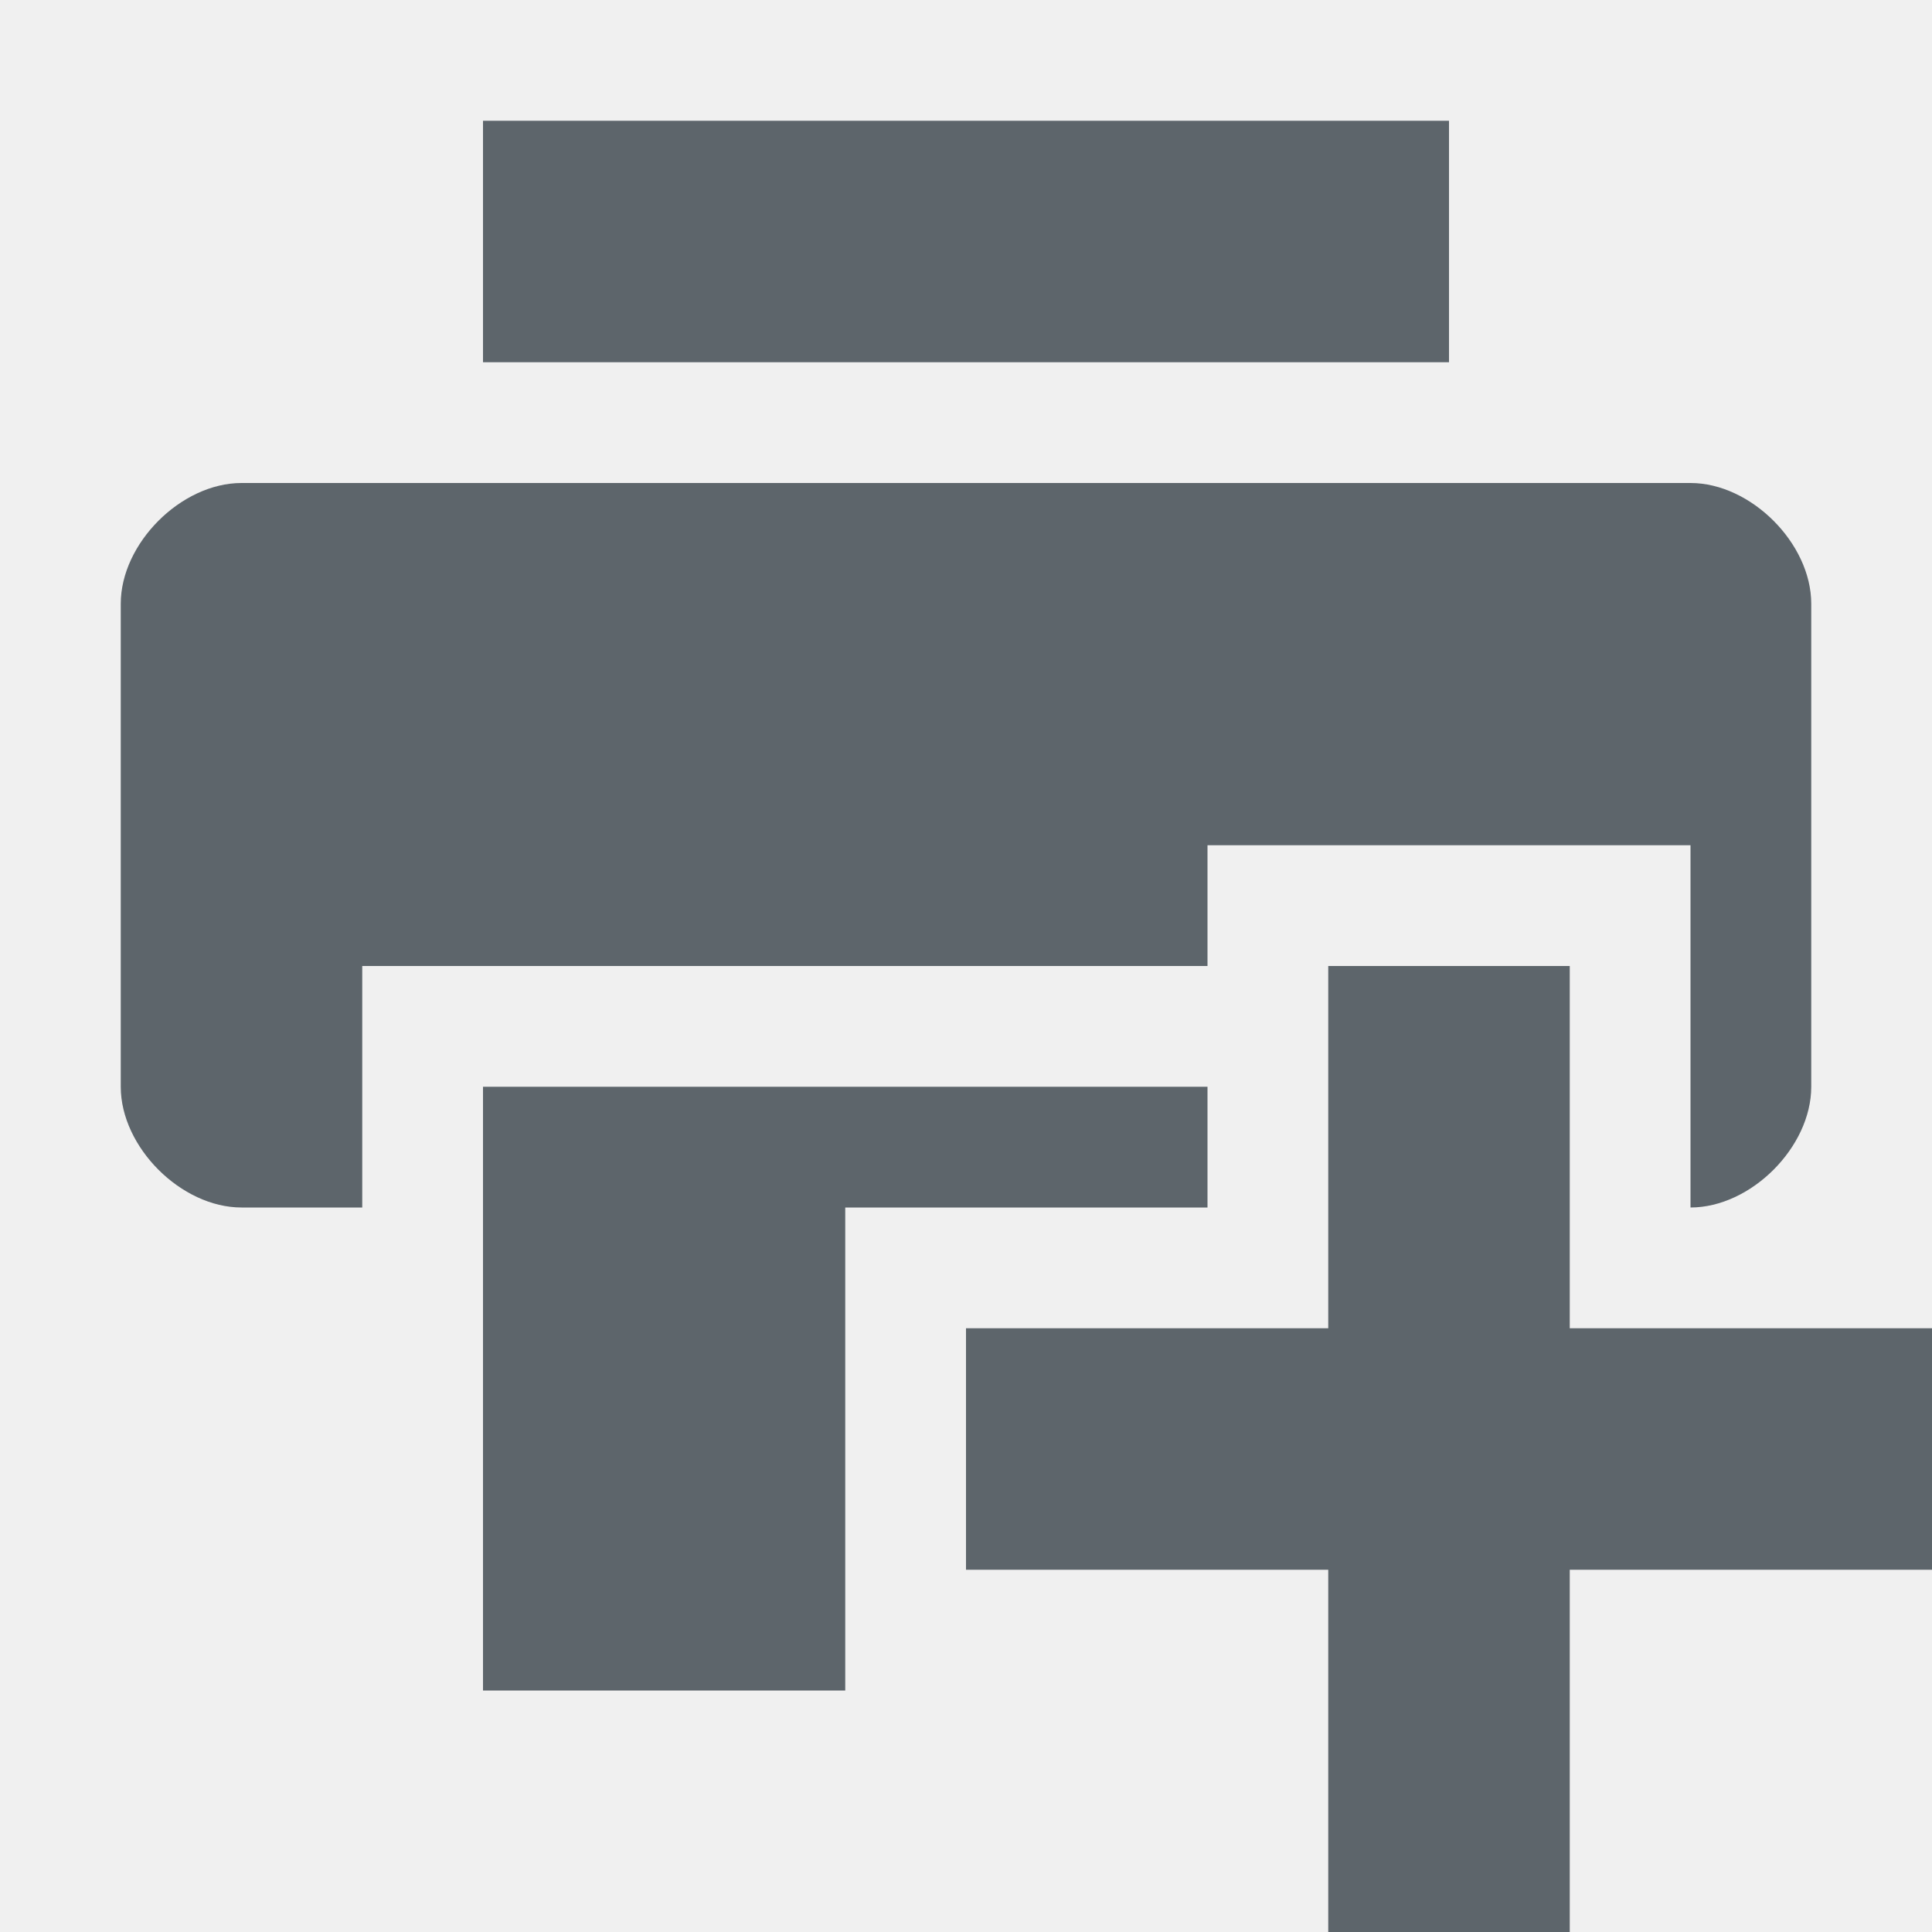
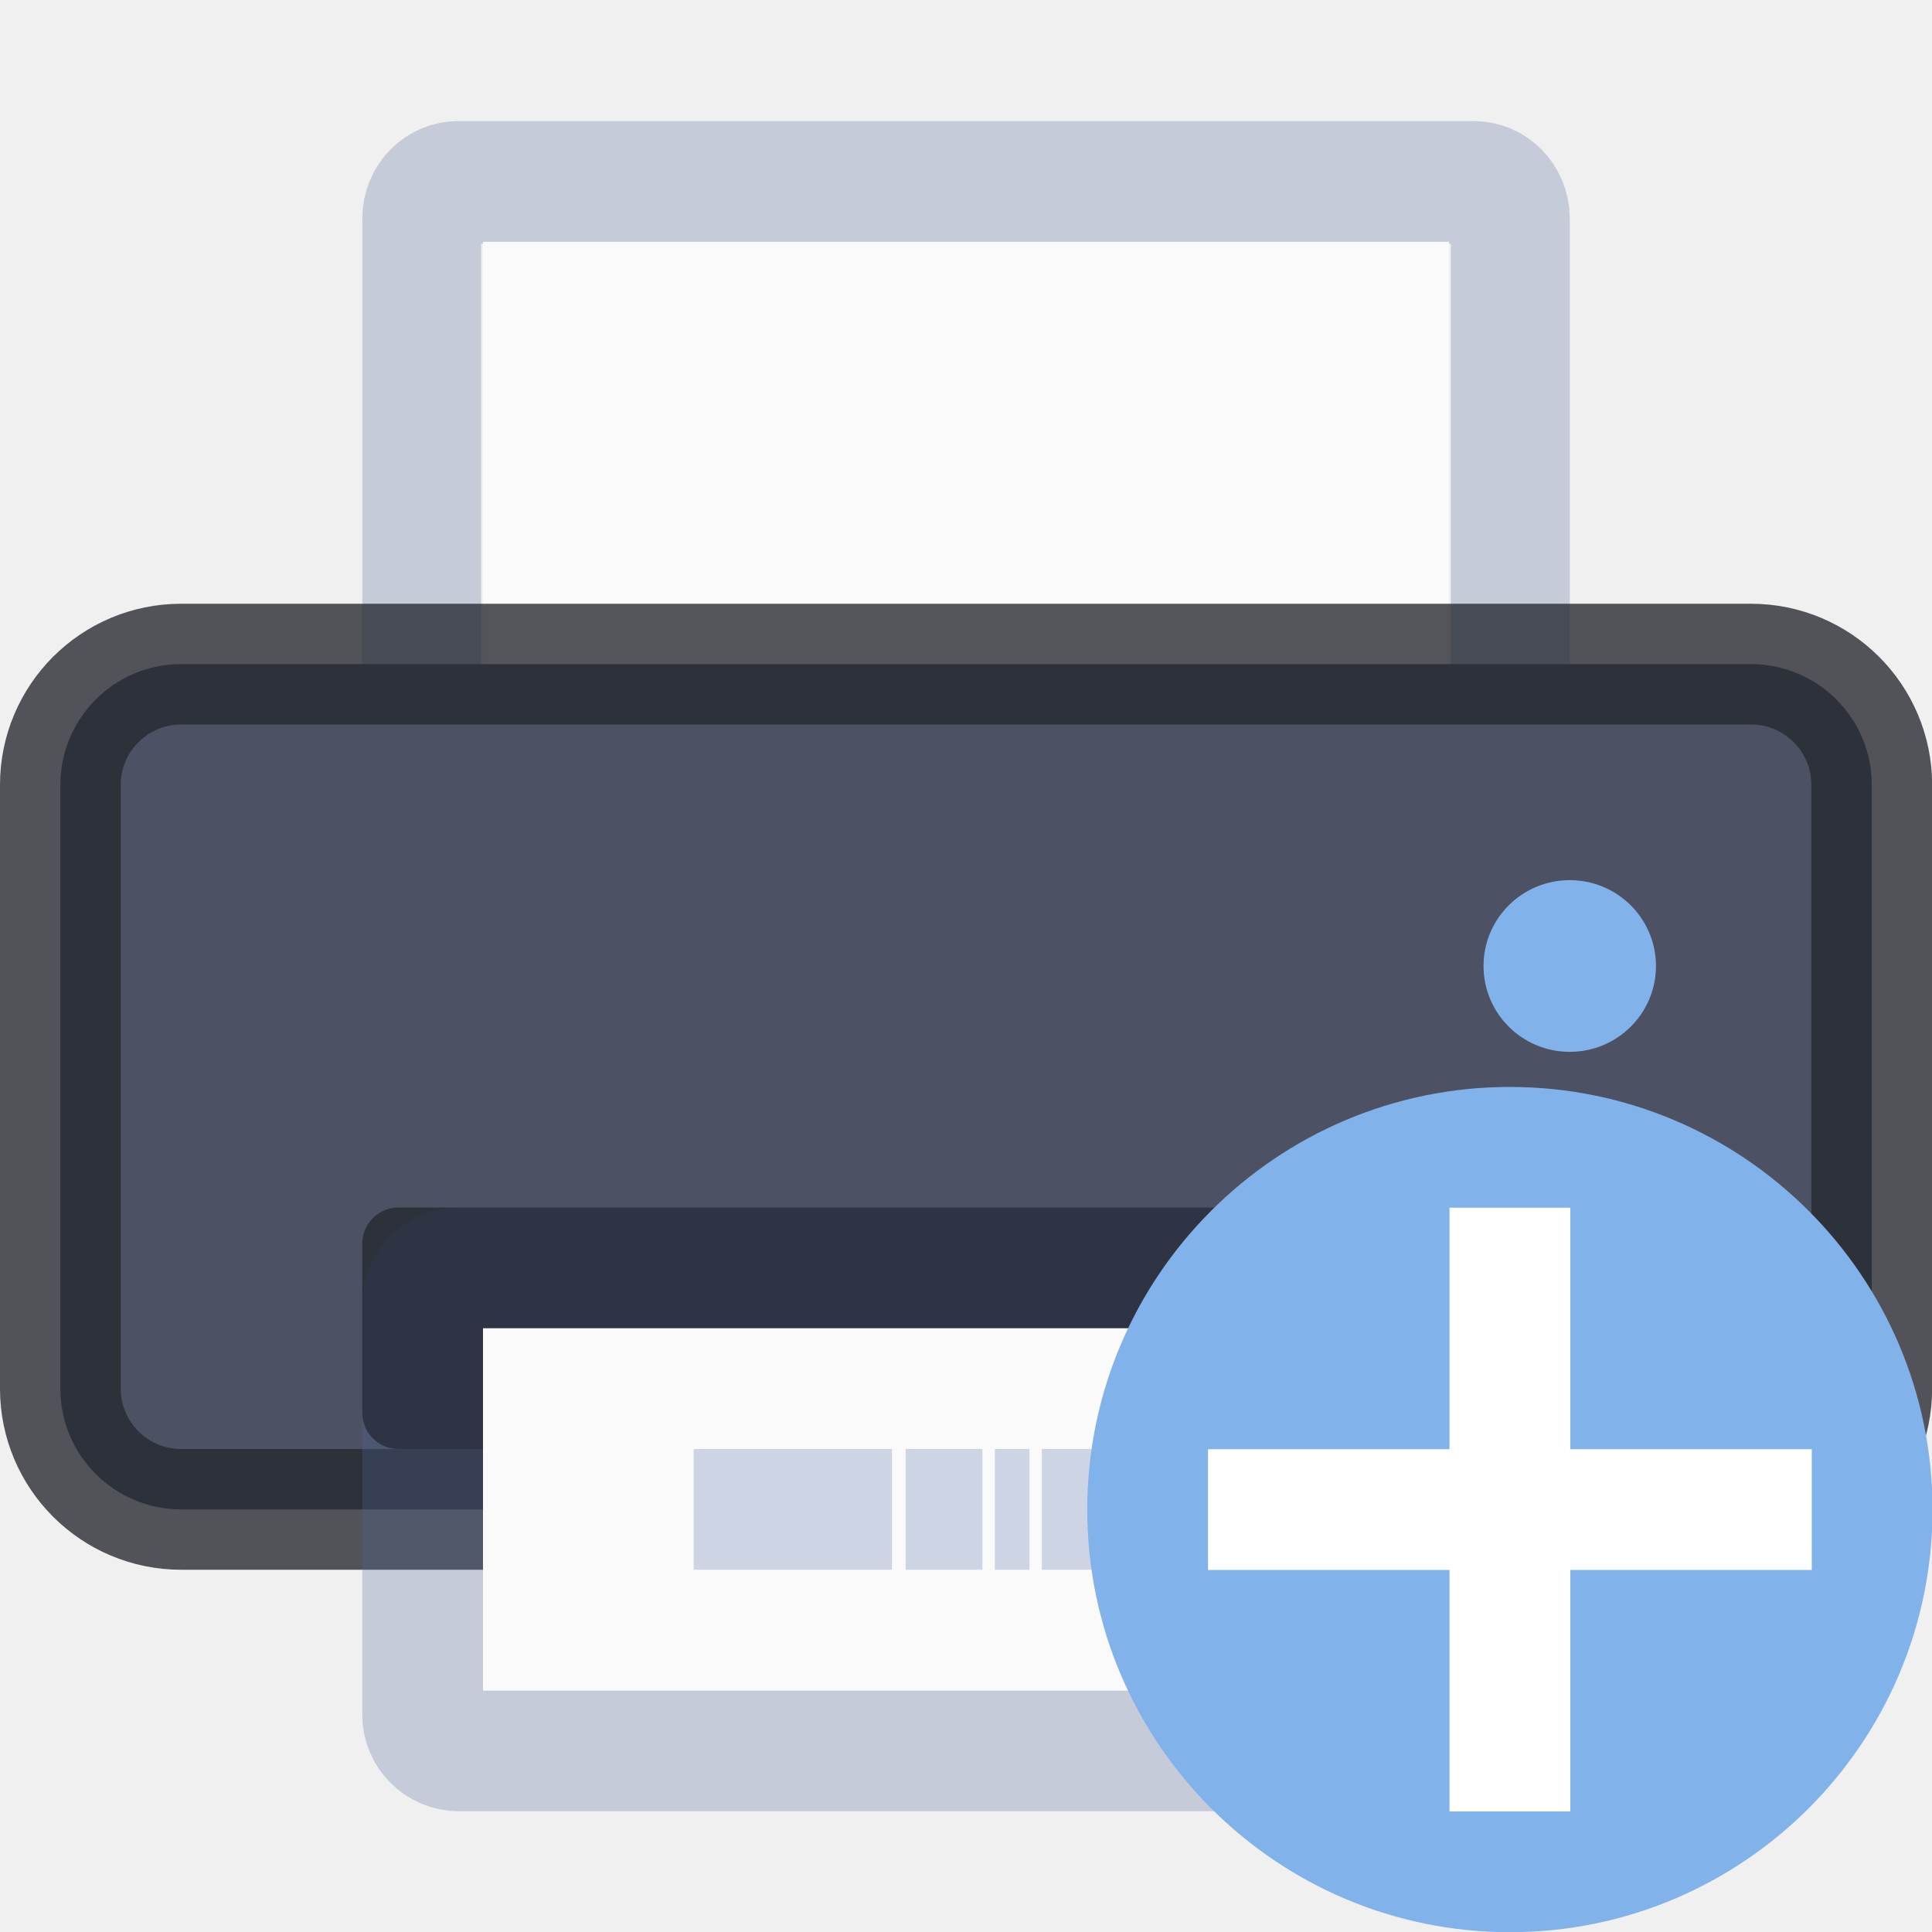
- <svg xmlns="http://www.w3.org/2000/svg" width="16" height="16">
+ <svg xmlns="http://www.w3.org/2000/svg" xmlns:xlink="http://www.w3.org/1999/xlink" width="16" height="16" version="1.1">
  <defs>
    <style id="current-color-scheme" type="text/css">.ColorScheme-Text{color:#5d656b}</style>
  </defs>
-   <path class="ColorScheme-Text" d="M4 1v2h8V1H4zM2 4c-.5 0-1 .5-1 1v4c0 .5.5 1 1 1h1V8h7V7h4v3c.5 0 1-.5 1-1V5c0-.5-.5-1-1-1H2zm2 5v5h3v-4h3V9H4z" fill="currentColor" />
-   <path class="ColorScheme-Text" d="M11 8v3H8v2h3v3h2v-3h3v-2h-3V8z" fill="currentColor" />
+   <g transform="translate(-974 -378)">
+     <rect x="974" y="378" width="16" height="16" fill="none" />
+     <g id="fdvfdvfd" transform="translate(244 -54)">
+       <use transform="translate(0,384)" width="100%" height="100%" xlink:href="#use6021" />
+       <g transform="matrix(.24159 0 0 .24913 742.81 433.88)">
+         <rect x="-38.567" y="-1.482" width="37.317" height="20.007" rx="1.242" ry="1.204" fill="none" stroke="#4f6698" stroke-opacity=".267" stroke-width="4.076" />
+         <rect x="-36.466" y=".492" width="33.114" height="16.056" fill="#fafafa" />
+       </g>
+       <rect x="730.5" y="437.5" width="15.001" height="7" rx="1" ry="1" fill="#4c5263" stroke="#262830" stroke-opacity=".784" />
+       <rect x="733.5" y="442.5" width="9" height="4" rx=".3" ry=".3" fill="none" stroke="#4f6698" stroke-opacity=".267" />
+       <ellipse cx="743" cy="440" rx=".714" ry=".711" fill="#82b2ea" />
+       <rect x="733" y="442" width="10" height="2" rx=".3" ry=".3" fill-opacity=".404" />
+       <rect x="734" y="443" width="8" height="3" fill="#fafafa" />
+       <path d="m741 445v-1h-0.78v1zm-0.883 0v-1h-0.739v1zm-0.842 0v-1h-0.647v1zm-0.749 0v-1h-0.287v1zm-0.39 0v-1h-0.636v1zm-0.749 0v-1h-1.642v1z" fill="#b4bfd8" fill-opacity=".643" />
+     </g>
+     <g transform="matrix(.14737 0 0 .14737 983.52 385.97)">
+       <path d="m20.25 7c-13.104 0-23.75 10.646-23.75 23.75 0 13.104 10.646 23.75 23.75 23.75 13.104 0 23.75-10.646 23.75-23.75 0-13.104-10.646-23.75-23.75-23.75z" color="#000000" fill="#82b2ea" />
+       <path d="m3.286 34.143h33.929v-6.786h-33.929v6.786z" fill="#fff" />
+       <path d="m16.857 13.786v33.929h6.786v-33.929h-6.786z" fill="#fff" />
+     </g>
+   </g>
</svg>
